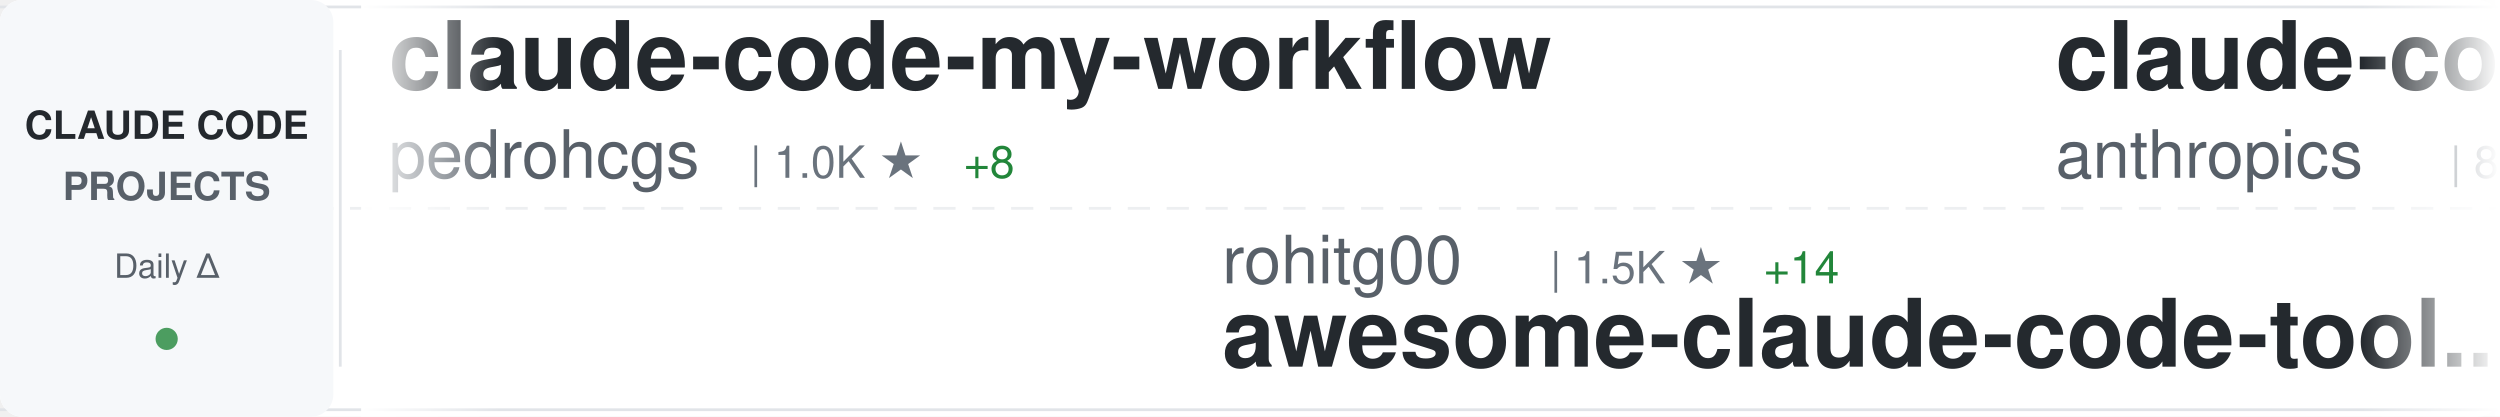
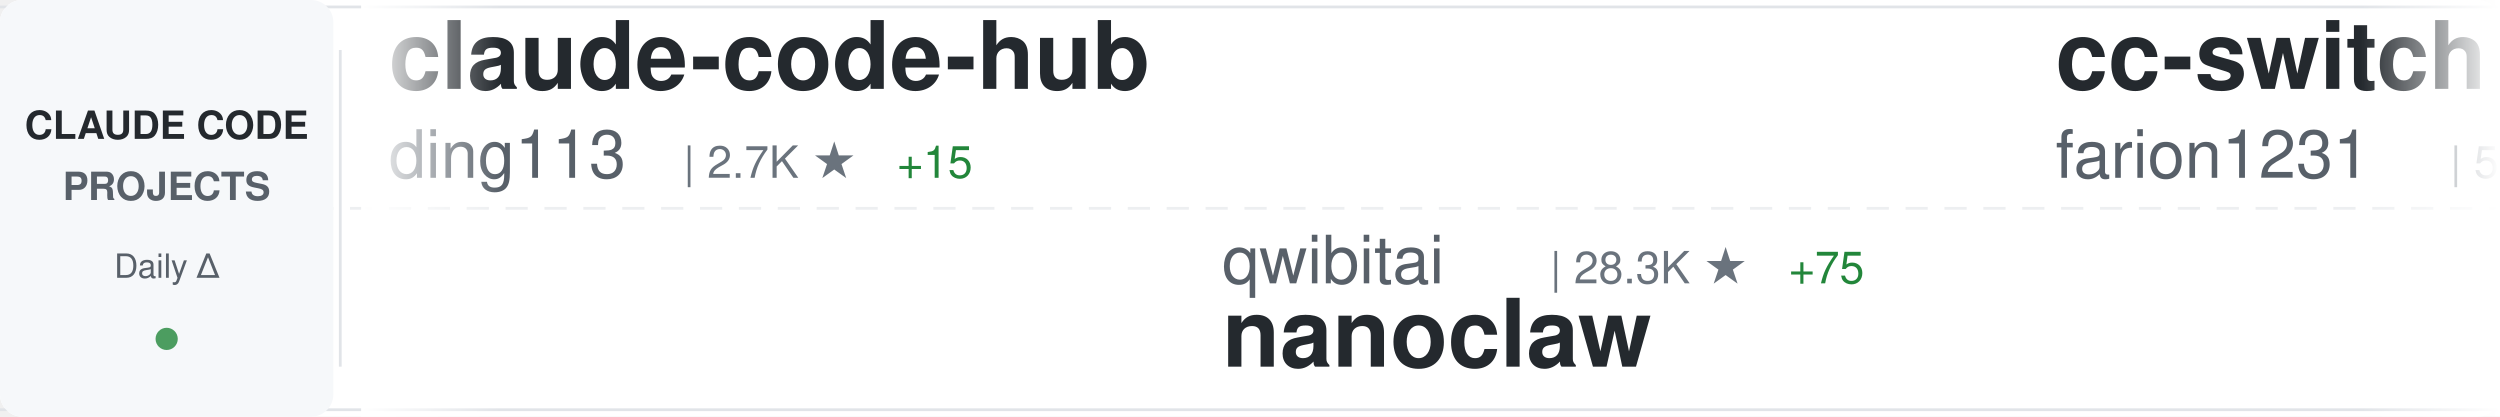
<svg xmlns="http://www.w3.org/2000/svg" width="900" height="150">
  <defs>
    <linearGradient id="awesomeLeftFade" x1="0%" y1="0%" x2="100%" y2="0%">
      <stop offset="0%" style="stop-color:#ffffff;stop-opacity:1" />
      <stop offset="100%" style="stop-color:#ffffff;stop-opacity:0" />
    </linearGradient>
    <linearGradient id="awesomeRightFade" x1="0%" y1="0%" x2="100%" y2="0%">
      <stop offset="0%" style="stop-color:#ffffff;stop-opacity:0" />
      <stop offset="100%" style="stop-color:#ffffff;stop-opacity:1" />
    </linearGradient>
  </defs>
  <rect width="900" height="150" fill="#ffffff" rx="8" />
  <rect x="0" y="2" width="900" height="1" fill="#e1e4e8" />
  <rect x="0" y="147" width="900" height="1" fill="#e1e4e8" />
  <line x1="0" y1="75" x2="900" y2="75" stroke="#e1e4e8" stroke-width="1" stroke-dasharray="8 6" opacity="0.6" />
  <rect x="0" y="0" width="120" height="150" fill="#f6f8fa" rx="8" />
  <text x="60" y="50" font-family="-apple-system, BlinkMacSystemFont, 'Segoe UI', Helvetica, Arial, sans-serif" font-size="14" font-weight="600" fill="#24292e" text-anchor="middle">CLAUDE CODE</text>
  <text x="60" y="72" font-family="-apple-system, BlinkMacSystemFont, 'Segoe UI', Helvetica, Arial, sans-serif" font-size="14" font-weight="600" fill="#586069" text-anchor="middle">PROJECTS</text>
  <text x="60" y="100" font-family="-apple-system, BlinkMacSystemFont, 'Segoe UI', Helvetica, Arial, sans-serif" font-size="12" font-weight="500" fill="#586069" text-anchor="middle">Daily Δ</text>
  <circle cx="60" cy="122" r="4" fill="#22863a" opacity="0.8" />
  <rect x="122" y="18" width="1" height="114" fill="#e1e4e8" />
  <clipPath id="awesomeTickerClip">
    <rect x="130" y="0" width="770" height="150" />
  </clipPath>
  <g clip-path="url(#awesomeTickerClip)">
    <g id="awesomeTickerItems">
      <animateTransform attributeName="transform" attributeType="XML" type="translate" from="0 0" to="-3000 0" dur="54s" repeatCount="indefinite" />
      <g transform="translate(0, 0)">
-         <text x="140" y="32" font-family="-apple-system, BlinkMacSystemFont, 'Segoe UI', Helvetica, Arial, sans-serif" font-size="34" font-weight="600" fill="#24292e">claude-code-my-workflow</text>
-         <text x="140" y="64" font-family="-apple-system, BlinkMacSystemFont, 'Segoe UI', Helvetica, Arial, sans-serif" font-size="24" font-weight="400" fill="#586069">pedrohcgs</text>
-         <text x="270" y="64" font-family="-apple-system, BlinkMacSystemFont, 'Segoe UI', Helvetica, Arial, sans-serif" font-size="16" font-weight="500" fill="#6a737d">| 1.0K ★</text>
-         <text x="347" y="64" font-family="-apple-system, BlinkMacSystemFont, 'Segoe UI', Helvetica, Arial, sans-serif" font-size="16" font-weight="500" fill="#22863a"> +8</text>
+         <text x="140" y="32" font-family="-apple-system, BlinkMacSystemFont, 'Segoe UI', Helvetica, Arial, sans-serif" font-size="34" font-weight="600" fill="#24292e">claude-code-hub</text>
+         <text x="140" y="64" font-family="-apple-system, BlinkMacSystemFont, 'Segoe UI', Helvetica, Arial, sans-serif" font-size="24" font-weight="400" fill="#586069">ding113</text>
+         <text x="246" y="64" font-family="-apple-system, BlinkMacSystemFont, 'Segoe UI', Helvetica, Arial, sans-serif" font-size="16" font-weight="500" fill="#6a737d">| 2.7K ★</text>
+         <text x="323" y="64" font-family="-apple-system, BlinkMacSystemFont, 'Segoe UI', Helvetica, Arial, sans-serif" font-size="16" font-weight="500" fill="#22863a"> +15</text>
      </g>
      <g transform="translate(300, 0)">
-         <text x="140" y="102" font-family="-apple-system, BlinkMacSystemFont, 'Segoe UI', Helvetica, Arial, sans-serif" font-size="24" font-weight="400" fill="#586069">rohitg00</text>
-         <text x="258" y="102" font-family="-apple-system, BlinkMacSystemFont, 'Segoe UI', Helvetica, Arial, sans-serif" font-size="16" font-weight="500" fill="#6a737d">| 1.5K ★</text>
-         <text x="335" y="102" font-family="-apple-system, BlinkMacSystemFont, 'Segoe UI', Helvetica, Arial, sans-serif" font-size="16" font-weight="500" fill="#22863a"> +14</text>
-         <text x="140" y="132" font-family="-apple-system, BlinkMacSystemFont, 'Segoe UI', Helvetica, Arial, sans-serif" font-size="34" font-weight="600" fill="#24292e">awesome-claude-code-tool...</text>
+         <text x="140" y="102" font-family="-apple-system, BlinkMacSystemFont, 'Segoe UI', Helvetica, Arial, sans-serif" font-size="24" font-weight="400" fill="#586069">qwibitai</text>
+         <text x="258" y="102" font-family="-apple-system, BlinkMacSystemFont, 'Segoe UI', Helvetica, Arial, sans-serif" font-size="16" font-weight="500" fill="#6a737d">| 28.3K ★</text>
+         <text x="344" y="102" font-family="-apple-system, BlinkMacSystemFont, 'Segoe UI', Helvetica, Arial, sans-serif" font-size="16" font-weight="500" fill="#22863a"> +75</text>
+         <text x="140" y="132" font-family="-apple-system, BlinkMacSystemFont, 'Segoe UI', Helvetica, Arial, sans-serif" font-size="34" font-weight="600" fill="#24292e">nanoclaw</text>
      </g>
      <g transform="translate(600, 0)">
-         <text x="140" y="32" font-family="-apple-system, BlinkMacSystemFont, 'Segoe UI', Helvetica, Arial, sans-serif" font-size="34" font-weight="600" fill="#24292e">claude-code-base-action</text>
-         <text x="140" y="64" font-family="-apple-system, BlinkMacSystemFont, 'Segoe UI', Helvetica, Arial, sans-serif" font-size="24" font-weight="400" fill="#586069">anthropics</text>
-         <text x="282" y="64" font-family="-apple-system, BlinkMacSystemFont, 'Segoe UI', Helvetica, Arial, sans-serif" font-size="16" font-weight="500" fill="#6a737d">| 802 ★</text>
+         <text x="140" y="32" font-family="-apple-system, BlinkMacSystemFont, 'Segoe UI', Helvetica, Arial, sans-serif" font-size="34" font-weight="600" fill="#24292e">cc-switch</text>
+         <text x="140" y="64" font-family="-apple-system, BlinkMacSystemFont, 'Segoe UI', Helvetica, Arial, sans-serif" font-size="24" font-weight="400" fill="#586069">farion1231</text>
+         <text x="282" y="64" font-family="-apple-system, BlinkMacSystemFont, 'Segoe UI', Helvetica, Arial, sans-serif" font-size="16" font-weight="500" fill="#6a737d">| 54.9K ★</text>
+         <text x="368" y="64" font-family="-apple-system, BlinkMacSystemFont, 'Segoe UI', Helvetica, Arial, sans-serif" font-size="16" font-weight="500" fill="#22863a"> +1.4K</text>
      </g>
      <g transform="translate(900, 0)">
-         <text x="140" y="102" font-family="-apple-system, BlinkMacSystemFont, 'Segoe UI', Helvetica, Arial, sans-serif" font-size="24" font-weight="400" fill="#586069">luyao618</text>
-         <text x="258" y="102" font-family="-apple-system, BlinkMacSystemFont, 'Segoe UI', Helvetica, Arial, sans-serif" font-size="16" font-weight="500" fill="#6a737d">| 1.3K ★</text>
-         <text x="335" y="102" font-family="-apple-system, BlinkMacSystemFont, 'Segoe UI', Helvetica, Arial, sans-serif" font-size="16" font-weight="500" fill="#22863a"> +12</text>
-         <text x="140" y="132" font-family="-apple-system, BlinkMacSystemFont, 'Segoe UI', Helvetica, Arial, sans-serif" font-size="34" font-weight="600" fill="#24292e">Claude-Code-Source-Study</text>
+         <text x="140" y="102" font-family="-apple-system, BlinkMacSystemFont, 'Segoe UI', Helvetica, Arial, sans-serif" font-size="24" font-weight="400" fill="#586069">KimYx0207</text>
+         <text x="270" y="102" font-family="-apple-system, BlinkMacSystemFont, 'Segoe UI', Helvetica, Arial, sans-serif" font-size="16" font-weight="500" fill="#6a737d">| 3.6K ★</text>
+         <text x="347" y="102" font-family="-apple-system, BlinkMacSystemFont, 'Segoe UI', Helvetica, Arial, sans-serif" font-size="16" font-weight="500" fill="#22863a"> +27</text>
+         <text x="140" y="132" font-family="-apple-system, BlinkMacSystemFont, 'Segoe UI', Helvetica, Arial, sans-serif" font-size="34" font-weight="600" fill="#24292e">Claude-Code-x-OpenClaw-G...</text>
      </g>
      <g transform="translate(1200, 0)">
-         <text x="140" y="32" font-family="-apple-system, BlinkMacSystemFont, 'Segoe UI', Helvetica, Arial, sans-serif" font-size="34" font-weight="600" fill="#24292e">learn-claude-code</text>
-         <text x="140" y="64" font-family="-apple-system, BlinkMacSystemFont, 'Segoe UI', Helvetica, Arial, sans-serif" font-size="24" font-weight="400" fill="#586069">shareAI-lab</text>
-         <text x="294" y="64" font-family="-apple-system, BlinkMacSystemFont, 'Segoe UI', Helvetica, Arial, sans-serif" font-size="16" font-weight="500" fill="#6a737d">| 57.2K ★</text>
-         <text x="380" y="64" font-family="-apple-system, BlinkMacSystemFont, 'Segoe UI', Helvetica, Arial, sans-serif" font-size="16" font-weight="500" fill="#22863a"> +259</text>
+         <text x="140" y="32" font-family="-apple-system, BlinkMacSystemFont, 'Segoe UI', Helvetica, Arial, sans-serif" font-size="34" font-weight="600" fill="#24292e">claude-code-reverse</text>
+         <text x="140" y="64" font-family="-apple-system, BlinkMacSystemFont, 'Segoe UI', Helvetica, Arial, sans-serif" font-size="24" font-weight="400" fill="#586069">Yuyz0112</text>
+         <text x="258" y="64" font-family="-apple-system, BlinkMacSystemFont, 'Segoe UI', Helvetica, Arial, sans-serif" font-size="16" font-weight="500" fill="#6a737d">| 2.4K ★</text>
+         <text x="335" y="64" font-family="-apple-system, BlinkMacSystemFont, 'Segoe UI', Helvetica, Arial, sans-serif" font-size="16" font-weight="500" fill="#22863a"> +3</text>
      </g>
      <g transform="translate(1500, 0)">
-         <text x="140" y="102" font-family="-apple-system, BlinkMacSystemFont, 'Segoe UI', Helvetica, Arial, sans-serif" font-size="24" font-weight="400" fill="#586069">isboyjc</text>
-         <text x="246" y="102" font-family="-apple-system, BlinkMacSystemFont, 'Segoe UI', Helvetica, Arial, sans-serif" font-size="16" font-weight="500" fill="#6a737d">| 156 ★</text>
-         <text x="314" y="102" font-family="-apple-system, BlinkMacSystemFont, 'Segoe UI', Helvetica, Arial, sans-serif" font-size="16" font-weight="500" fill="#22863a"> +1</text>
+         <text x="140" y="102" font-family="-apple-system, BlinkMacSystemFont, 'Segoe UI', Helvetica, Arial, sans-serif" font-size="24" font-weight="400" fill="#586069">lowcortisolprogrammer</text>
+         <text x="414" y="102" font-family="-apple-system, BlinkMacSystemFont, 'Segoe UI', Helvetica, Arial, sans-serif" font-size="16" font-weight="500" fill="#6a737d">| 173 ★</text>
        <text x="140" y="132" font-family="-apple-system, BlinkMacSystemFont, 'Segoe UI', Helvetica, Arial, sans-serif" font-size="34" font-weight="600" fill="#24292e">claude-code</text>
      </g>
      <g transform="translate(1800, 0)">
-         <text x="140" y="32" font-family="-apple-system, BlinkMacSystemFont, 'Segoe UI', Helvetica, Arial, sans-serif" font-size="34" font-weight="600" fill="#24292e">claude-code-router</text>
-         <text x="140" y="64" font-family="-apple-system, BlinkMacSystemFont, 'Segoe UI', Helvetica, Arial, sans-serif" font-size="24" font-weight="400" fill="#586069">musistudio</text>
-         <text x="282" y="64" font-family="-apple-system, BlinkMacSystemFont, 'Segoe UI', Helvetica, Arial, sans-serif" font-size="16" font-weight="500" fill="#6a737d">| 33.2K ★</text>
-         <text x="368" y="64" font-family="-apple-system, BlinkMacSystemFont, 'Segoe UI', Helvetica, Arial, sans-serif" font-size="16" font-weight="500" fill="#22863a"> +84</text>
+         <text x="140" y="32" font-family="-apple-system, BlinkMacSystemFont, 'Segoe UI', Helvetica, Arial, sans-serif" font-size="34" font-weight="600" fill="#24292e">everything-claude-code</text>
+         <text x="140" y="64" font-family="-apple-system, BlinkMacSystemFont, 'Segoe UI', Helvetica, Arial, sans-serif" font-size="24" font-weight="400" fill="#586069">affaan-m</text>
+         <text x="258" y="64" font-family="-apple-system, BlinkMacSystemFont, 'Segoe UI', Helvetica, Arial, sans-serif" font-size="16" font-weight="500" fill="#6a737d">| 169.6K ★</text>
+         <text x="353" y="64" font-family="-apple-system, BlinkMacSystemFont, 'Segoe UI', Helvetica, Arial, sans-serif" font-size="16" font-weight="500" fill="#22863a"> +983</text>
      </g>
      <g transform="translate(2100, 0)">
-         <text x="140" y="102" font-family="-apple-system, BlinkMacSystemFont, 'Segoe UI', Helvetica, Arial, sans-serif" font-size="24" font-weight="400" fill="#586069">guanshan</text>
-         <text x="258" y="102" font-family="-apple-system, BlinkMacSystemFont, 'Segoe UI', Helvetica, Arial, sans-serif" font-size="16" font-weight="500" fill="#6a737d">| 57 ★</text>
-         <text x="140" y="132" font-family="-apple-system, BlinkMacSystemFont, 'Segoe UI', Helvetica, Arial, sans-serif" font-size="34" font-weight="600" fill="#24292e">ClaudeCode</text>
+         <text x="140" y="102" font-family="-apple-system, BlinkMacSystemFont, 'Segoe UI', Helvetica, Arial, sans-serif" font-size="24" font-weight="400" fill="#586069">davila7</text>
+         <text x="246" y="102" font-family="-apple-system, BlinkMacSystemFont, 'Segoe UI', Helvetica, Arial, sans-serif" font-size="16" font-weight="500" fill="#6a737d">| 26.3K ★</text>
+         <text x="332" y="102" font-family="-apple-system, BlinkMacSystemFont, 'Segoe UI', Helvetica, Arial, sans-serif" font-size="16" font-weight="500" fill="#22863a"> +403</text>
+         <text x="140" y="132" font-family="-apple-system, BlinkMacSystemFont, 'Segoe UI', Helvetica, Arial, sans-serif" font-size="34" font-weight="600" fill="#24292e">claude-code-templates</text>
      </g>
      <g transform="translate(2400, 0)">
-         <text x="140" y="32" font-family="-apple-system, BlinkMacSystemFont, 'Segoe UI', Helvetica, Arial, sans-serif" font-size="34" font-weight="600" fill="#24292e">claude_code_src</text>
-         <text x="140" y="64" font-family="-apple-system, BlinkMacSystemFont, 'Segoe UI', Helvetica, Arial, sans-serif" font-size="24" font-weight="400" fill="#586069">ponponon</text>
-         <text x="258" y="64" font-family="-apple-system, BlinkMacSystemFont, 'Segoe UI', Helvetica, Arial, sans-serif" font-size="16" font-weight="500" fill="#6a737d">| 2.2K ★</text>
-         <text x="335" y="64" font-family="-apple-system, BlinkMacSystemFont, 'Segoe UI', Helvetica, Arial, sans-serif" font-size="16" font-weight="500" fill="#22863a"> +2</text>
+         <text x="140" y="32" font-family="-apple-system, BlinkMacSystemFont, 'Segoe UI', Helvetica, Arial, sans-serif" font-size="34" font-weight="600" fill="#24292e">Claude-Code-Usage-Monito...</text>
+         <text x="140" y="64" font-family="-apple-system, BlinkMacSystemFont, 'Segoe UI', Helvetica, Arial, sans-serif" font-size="24" font-weight="400" fill="#586069">Maciek-roboblog</text>
+         <text x="342" y="64" font-family="-apple-system, BlinkMacSystemFont, 'Segoe UI', Helvetica, Arial, sans-serif" font-size="16" font-weight="500" fill="#6a737d">| 7.8K ★</text>
+         <text x="419" y="64" font-family="-apple-system, BlinkMacSystemFont, 'Segoe UI', Helvetica, Arial, sans-serif" font-size="16" font-weight="500" fill="#22863a"> +21</text>
      </g>
      <g transform="translate(2700, 0)">
-         <text x="140" y="102" font-family="-apple-system, BlinkMacSystemFont, 'Segoe UI', Helvetica, Arial, sans-serif" font-size="24" font-weight="400" fill="#586069">lintsinghua</text>
-         <text x="294" y="102" font-family="-apple-system, BlinkMacSystemFont, 'Segoe UI', Helvetica, Arial, sans-serif" font-size="16" font-weight="500" fill="#6a737d">| 3.0K ★</text>
-         <text x="371" y="102" font-family="-apple-system, BlinkMacSystemFont, 'Segoe UI', Helvetica, Arial, sans-serif" font-size="16" font-weight="500" fill="#22863a"> +27</text>
-         <text x="140" y="132" font-family="-apple-system, BlinkMacSystemFont, 'Segoe UI', Helvetica, Arial, sans-serif" font-size="34" font-weight="600" fill="#24292e">claude-code-book</text>
+         <text x="140" y="102" font-family="-apple-system, BlinkMacSystemFont, 'Segoe UI', Helvetica, Arial, sans-serif" font-size="24" font-weight="400" fill="#586069">anthropics</text>
+         <text x="282" y="102" font-family="-apple-system, BlinkMacSystemFont, 'Segoe UI', Helvetica, Arial, sans-serif" font-size="16" font-weight="500" fill="#6a737d">| 119.0K ★</text>
+         <text x="377" y="102" font-family="-apple-system, BlinkMacSystemFont, 'Segoe UI', Helvetica, Arial, sans-serif" font-size="16" font-weight="500" fill="#22863a"> +385</text>
+         <text x="140" y="132" font-family="-apple-system, BlinkMacSystemFont, 'Segoe UI', Helvetica, Arial, sans-serif" font-size="34" font-weight="600" fill="#24292e">claude-code</text>
      </g>
      <g transform="translate(3000, 0)">
-         <text x="140" y="32" font-family="-apple-system, BlinkMacSystemFont, 'Segoe UI', Helvetica, Arial, sans-serif" font-size="34" font-weight="600" fill="#24292e">claude-code-my-workflow</text>
-         <text x="140" y="64" font-family="-apple-system, BlinkMacSystemFont, 'Segoe UI', Helvetica, Arial, sans-serif" font-size="24" font-weight="400" fill="#586069">pedrohcgs</text>
-         <text x="270" y="64" font-family="-apple-system, BlinkMacSystemFont, 'Segoe UI', Helvetica, Arial, sans-serif" font-size="16" font-weight="500" fill="#6a737d">| 1.0K ★</text>
-         <text x="347" y="64" font-family="-apple-system, BlinkMacSystemFont, 'Segoe UI', Helvetica, Arial, sans-serif" font-size="16" font-weight="500" fill="#22863a"> +8</text>
+         <text x="140" y="32" font-family="-apple-system, BlinkMacSystemFont, 'Segoe UI', Helvetica, Arial, sans-serif" font-size="34" font-weight="600" fill="#24292e">claude-code-hub</text>
+         <text x="140" y="64" font-family="-apple-system, BlinkMacSystemFont, 'Segoe UI', Helvetica, Arial, sans-serif" font-size="24" font-weight="400" fill="#586069">ding113</text>
+         <text x="246" y="64" font-family="-apple-system, BlinkMacSystemFont, 'Segoe UI', Helvetica, Arial, sans-serif" font-size="16" font-weight="500" fill="#6a737d">| 2.7K ★</text>
+         <text x="323" y="64" font-family="-apple-system, BlinkMacSystemFont, 'Segoe UI', Helvetica, Arial, sans-serif" font-size="16" font-weight="500" fill="#22863a"> +15</text>
      </g>
      <g transform="translate(3300, 0)">
-         <text x="140" y="102" font-family="-apple-system, BlinkMacSystemFont, 'Segoe UI', Helvetica, Arial, sans-serif" font-size="24" font-weight="400" fill="#586069">rohitg00</text>
-         <text x="258" y="102" font-family="-apple-system, BlinkMacSystemFont, 'Segoe UI', Helvetica, Arial, sans-serif" font-size="16" font-weight="500" fill="#6a737d">| 1.5K ★</text>
-         <text x="335" y="102" font-family="-apple-system, BlinkMacSystemFont, 'Segoe UI', Helvetica, Arial, sans-serif" font-size="16" font-weight="500" fill="#22863a"> +14</text>
-         <text x="140" y="132" font-family="-apple-system, BlinkMacSystemFont, 'Segoe UI', Helvetica, Arial, sans-serif" font-size="34" font-weight="600" fill="#24292e">awesome-claude-code-tool...</text>
+         <text x="140" y="102" font-family="-apple-system, BlinkMacSystemFont, 'Segoe UI', Helvetica, Arial, sans-serif" font-size="24" font-weight="400" fill="#586069">qwibitai</text>
+         <text x="258" y="102" font-family="-apple-system, BlinkMacSystemFont, 'Segoe UI', Helvetica, Arial, sans-serif" font-size="16" font-weight="500" fill="#6a737d">| 28.3K ★</text>
+         <text x="344" y="102" font-family="-apple-system, BlinkMacSystemFont, 'Segoe UI', Helvetica, Arial, sans-serif" font-size="16" font-weight="500" fill="#22863a"> +75</text>
+         <text x="140" y="132" font-family="-apple-system, BlinkMacSystemFont, 'Segoe UI', Helvetica, Arial, sans-serif" font-size="34" font-weight="600" fill="#24292e">nanoclaw</text>
      </g>
      <g transform="translate(3600, 0)">
-         <text x="140" y="32" font-family="-apple-system, BlinkMacSystemFont, 'Segoe UI', Helvetica, Arial, sans-serif" font-size="34" font-weight="600" fill="#24292e">claude-code-base-action</text>
-         <text x="140" y="64" font-family="-apple-system, BlinkMacSystemFont, 'Segoe UI', Helvetica, Arial, sans-serif" font-size="24" font-weight="400" fill="#586069">anthropics</text>
-         <text x="282" y="64" font-family="-apple-system, BlinkMacSystemFont, 'Segoe UI', Helvetica, Arial, sans-serif" font-size="16" font-weight="500" fill="#6a737d">| 802 ★</text>
+         <text x="140" y="32" font-family="-apple-system, BlinkMacSystemFont, 'Segoe UI', Helvetica, Arial, sans-serif" font-size="34" font-weight="600" fill="#24292e">cc-switch</text>
+         <text x="140" y="64" font-family="-apple-system, BlinkMacSystemFont, 'Segoe UI', Helvetica, Arial, sans-serif" font-size="24" font-weight="400" fill="#586069">farion1231</text>
+         <text x="282" y="64" font-family="-apple-system, BlinkMacSystemFont, 'Segoe UI', Helvetica, Arial, sans-serif" font-size="16" font-weight="500" fill="#6a737d">| 54.9K ★</text>
+         <text x="368" y="64" font-family="-apple-system, BlinkMacSystemFont, 'Segoe UI', Helvetica, Arial, sans-serif" font-size="16" font-weight="500" fill="#22863a"> +1.4K</text>
      </g>
      <g transform="translate(3900, 0)">
-         <text x="140" y="102" font-family="-apple-system, BlinkMacSystemFont, 'Segoe UI', Helvetica, Arial, sans-serif" font-size="24" font-weight="400" fill="#586069">luyao618</text>
-         <text x="258" y="102" font-family="-apple-system, BlinkMacSystemFont, 'Segoe UI', Helvetica, Arial, sans-serif" font-size="16" font-weight="500" fill="#6a737d">| 1.3K ★</text>
-         <text x="335" y="102" font-family="-apple-system, BlinkMacSystemFont, 'Segoe UI', Helvetica, Arial, sans-serif" font-size="16" font-weight="500" fill="#22863a"> +12</text>
-         <text x="140" y="132" font-family="-apple-system, BlinkMacSystemFont, 'Segoe UI', Helvetica, Arial, sans-serif" font-size="34" font-weight="600" fill="#24292e">Claude-Code-Source-Study</text>
+         <text x="140" y="102" font-family="-apple-system, BlinkMacSystemFont, 'Segoe UI', Helvetica, Arial, sans-serif" font-size="24" font-weight="400" fill="#586069">KimYx0207</text>
+         <text x="270" y="102" font-family="-apple-system, BlinkMacSystemFont, 'Segoe UI', Helvetica, Arial, sans-serif" font-size="16" font-weight="500" fill="#6a737d">| 3.6K ★</text>
+         <text x="347" y="102" font-family="-apple-system, BlinkMacSystemFont, 'Segoe UI', Helvetica, Arial, sans-serif" font-size="16" font-weight="500" fill="#22863a"> +27</text>
+         <text x="140" y="132" font-family="-apple-system, BlinkMacSystemFont, 'Segoe UI', Helvetica, Arial, sans-serif" font-size="34" font-weight="600" fill="#24292e">Claude-Code-x-OpenClaw-G...</text>
      </g>
    </g>
  </g>
  <rect x="130" y="0" width="50" height="150" fill="url(#awesomeLeftFade)" />
  <rect x="850" y="0" width="50" height="150" fill="url(#awesomeRightFade)" />
</svg>
